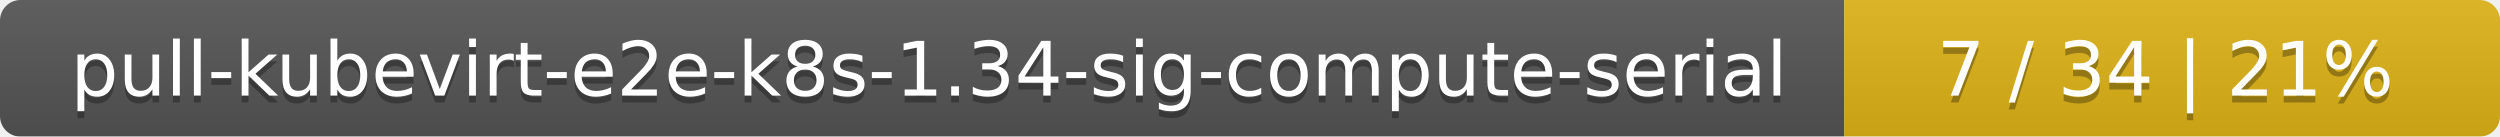
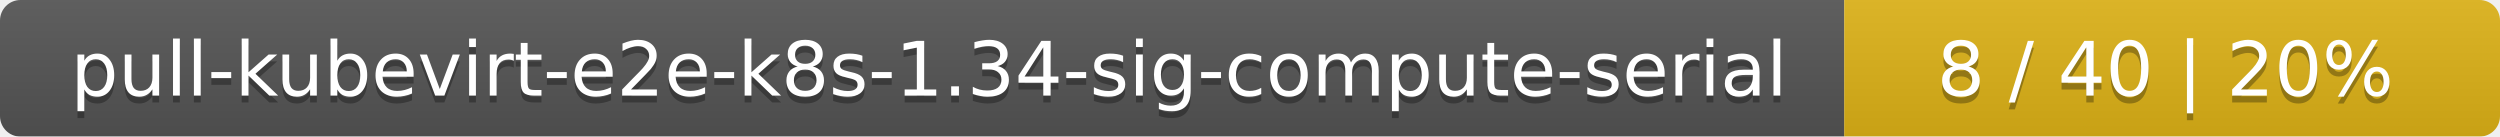
<svg xmlns="http://www.w3.org/2000/svg" width="366" height="20">
  <linearGradient id="smooth" x2="0" y2="100%">
    <stop offset="0" stop-color="#bbb" stop-opacity=".1" />
    <stop offset="1" stop-opacity=".1" />
  </linearGradient>
  <mask id="round">
    <rect width="366" height="20" rx="3" fill="#fff" />
  </mask>
  <g mask="url(#round)">
    <rect width="270" height="20" fill="#555" />
    <rect x="270" width="96" height="20" fill="#dfb317" />
    <rect width="366" height="20" fill="url(#smooth)" />
  </g>
  <g fill="#fff" text-anchor="middle" font-family="DejaVu Sans,Verdana,Geneva,sans-serif" font-size="11">
    <text x="136" y="15" fill="#010101" fill-opacity=".3">pull-kubevirt-e2e-k8s-1.34-sig-compute-serial</text>
    <text x="136" y="14">pull-kubevirt-e2e-k8s-1.34-sig-compute-serial</text>
-     <text x="317" y="15" fill="#010101" fill-opacity=".3">7 / 34    |    21%</text>
-     <text x="317" y="14">7 / 34    |    21%</text>
+     <text x="317" y="15" fill="#010101" fill-opacity=".3">8 / 40    |    20%</text>
+     <text x="317" y="14">8 / 40    |    20%</text>
  </g>
</svg>
